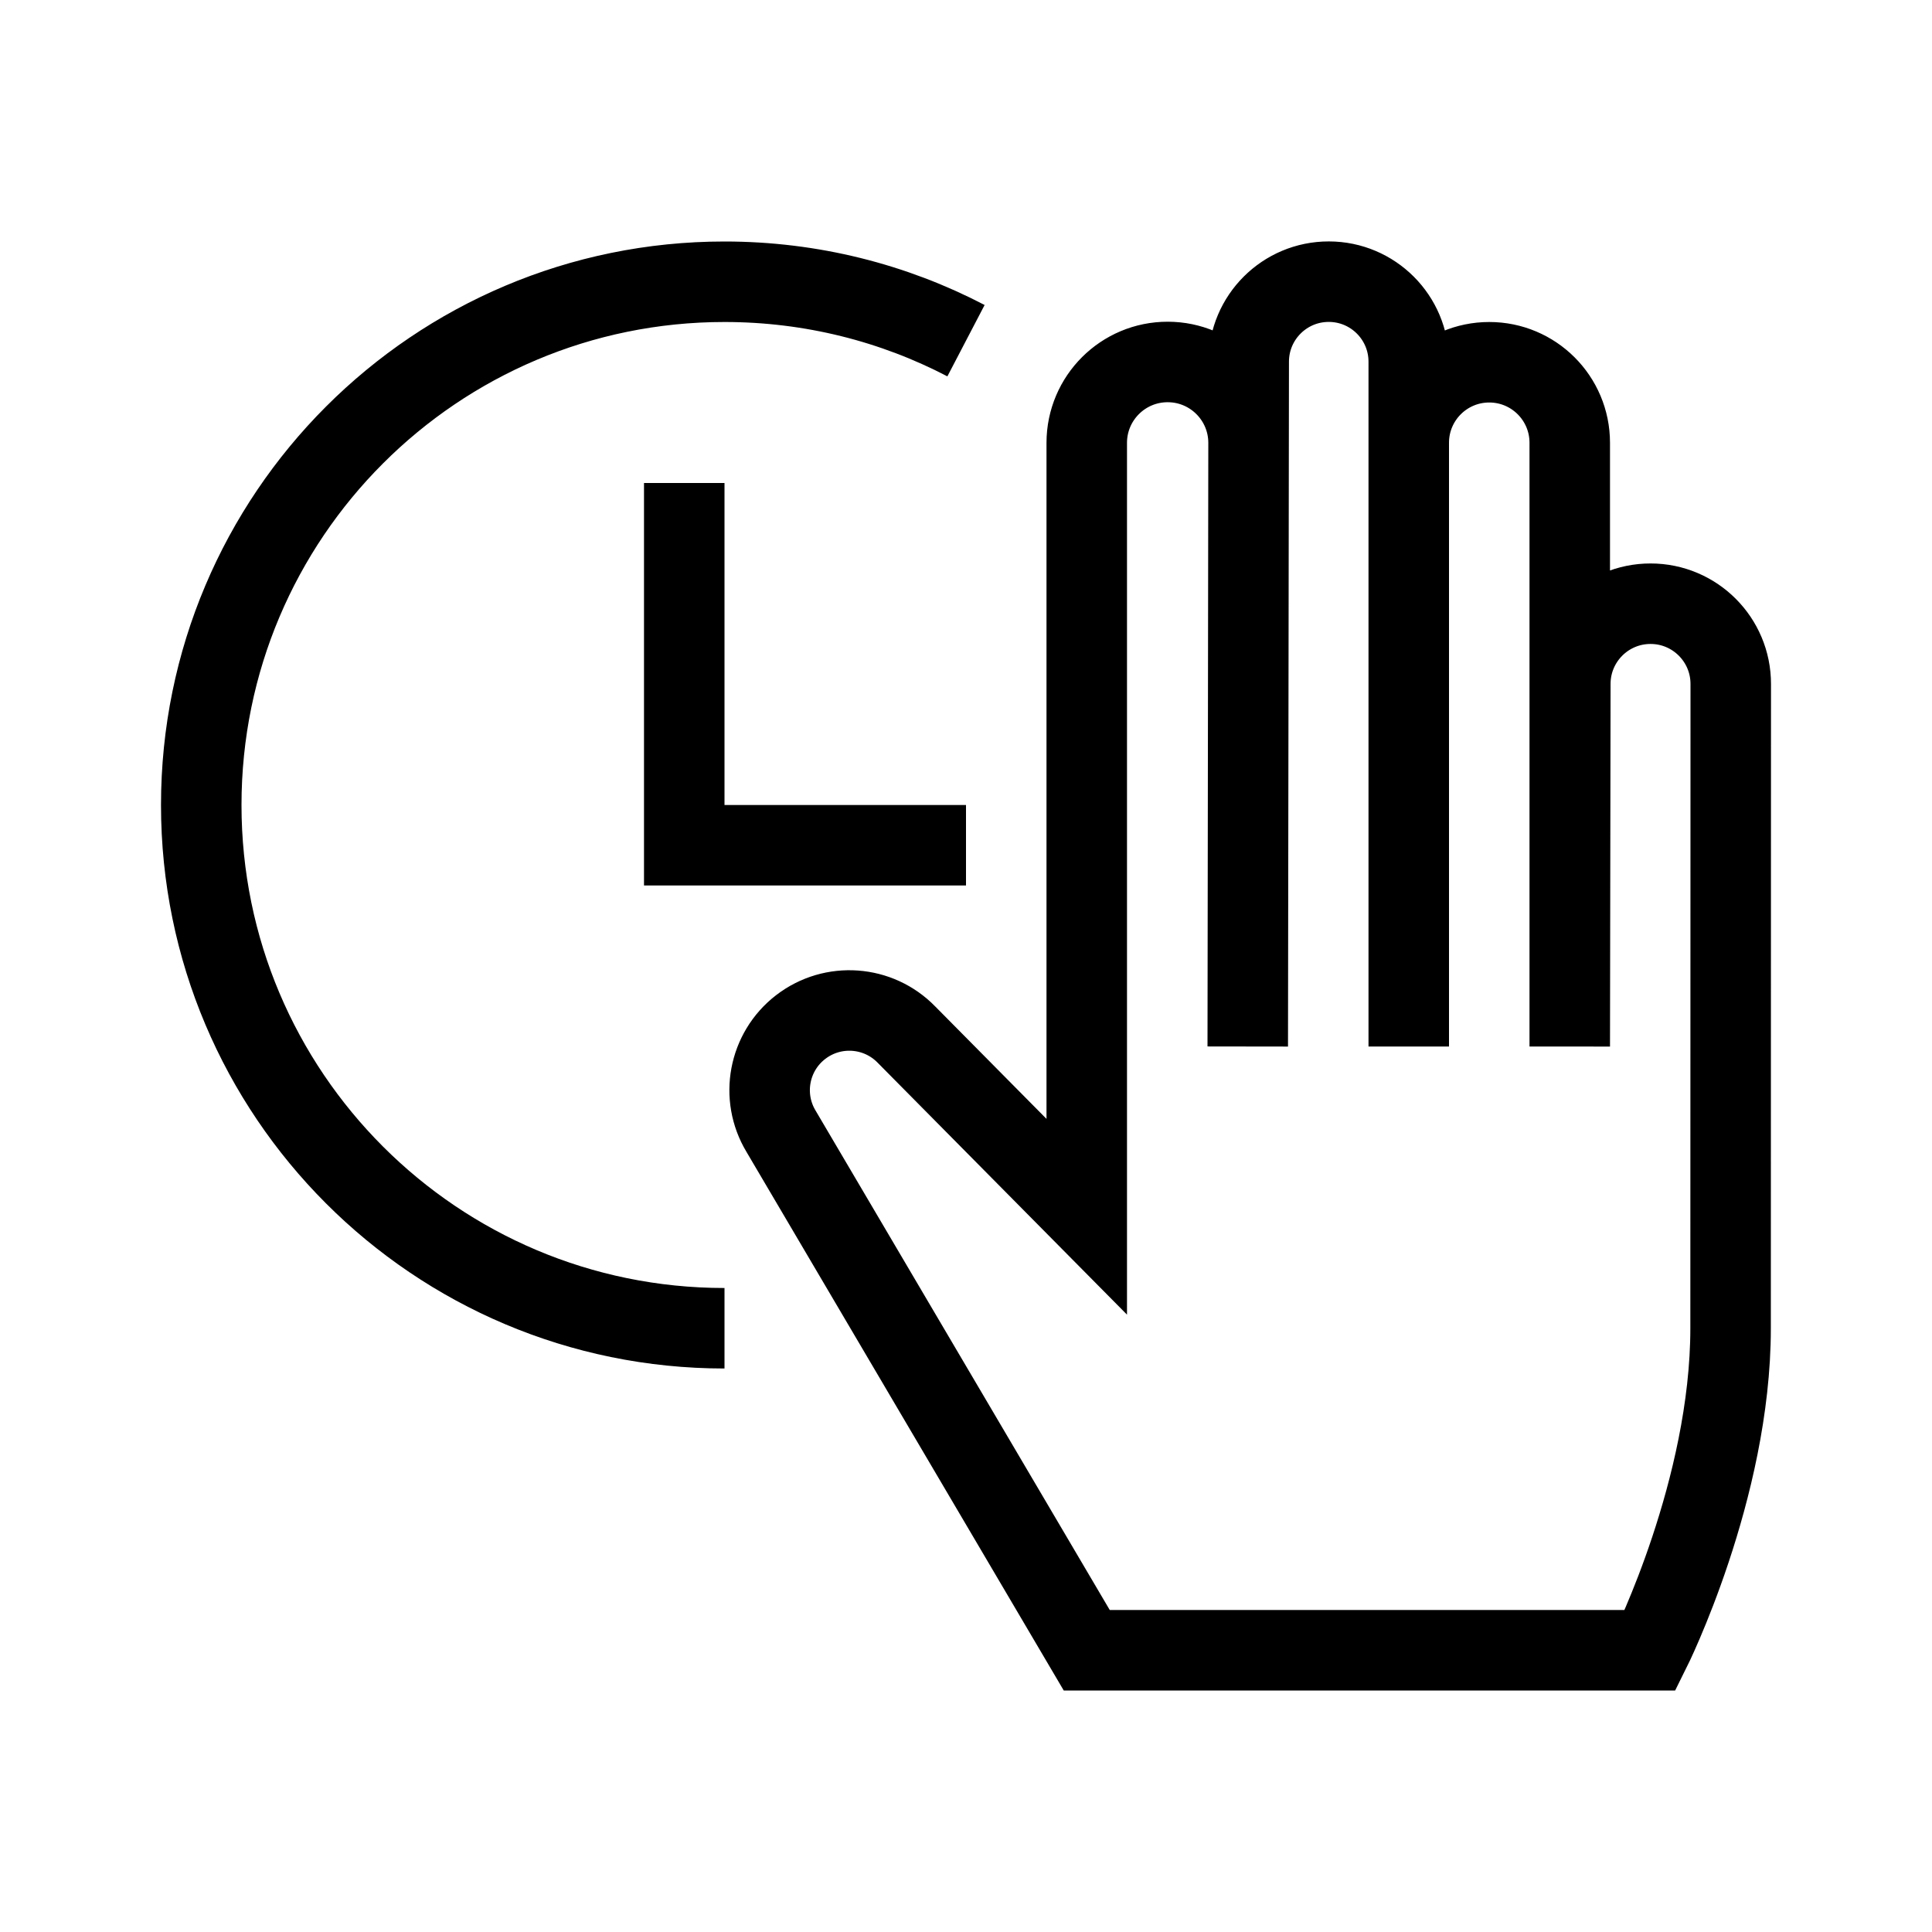
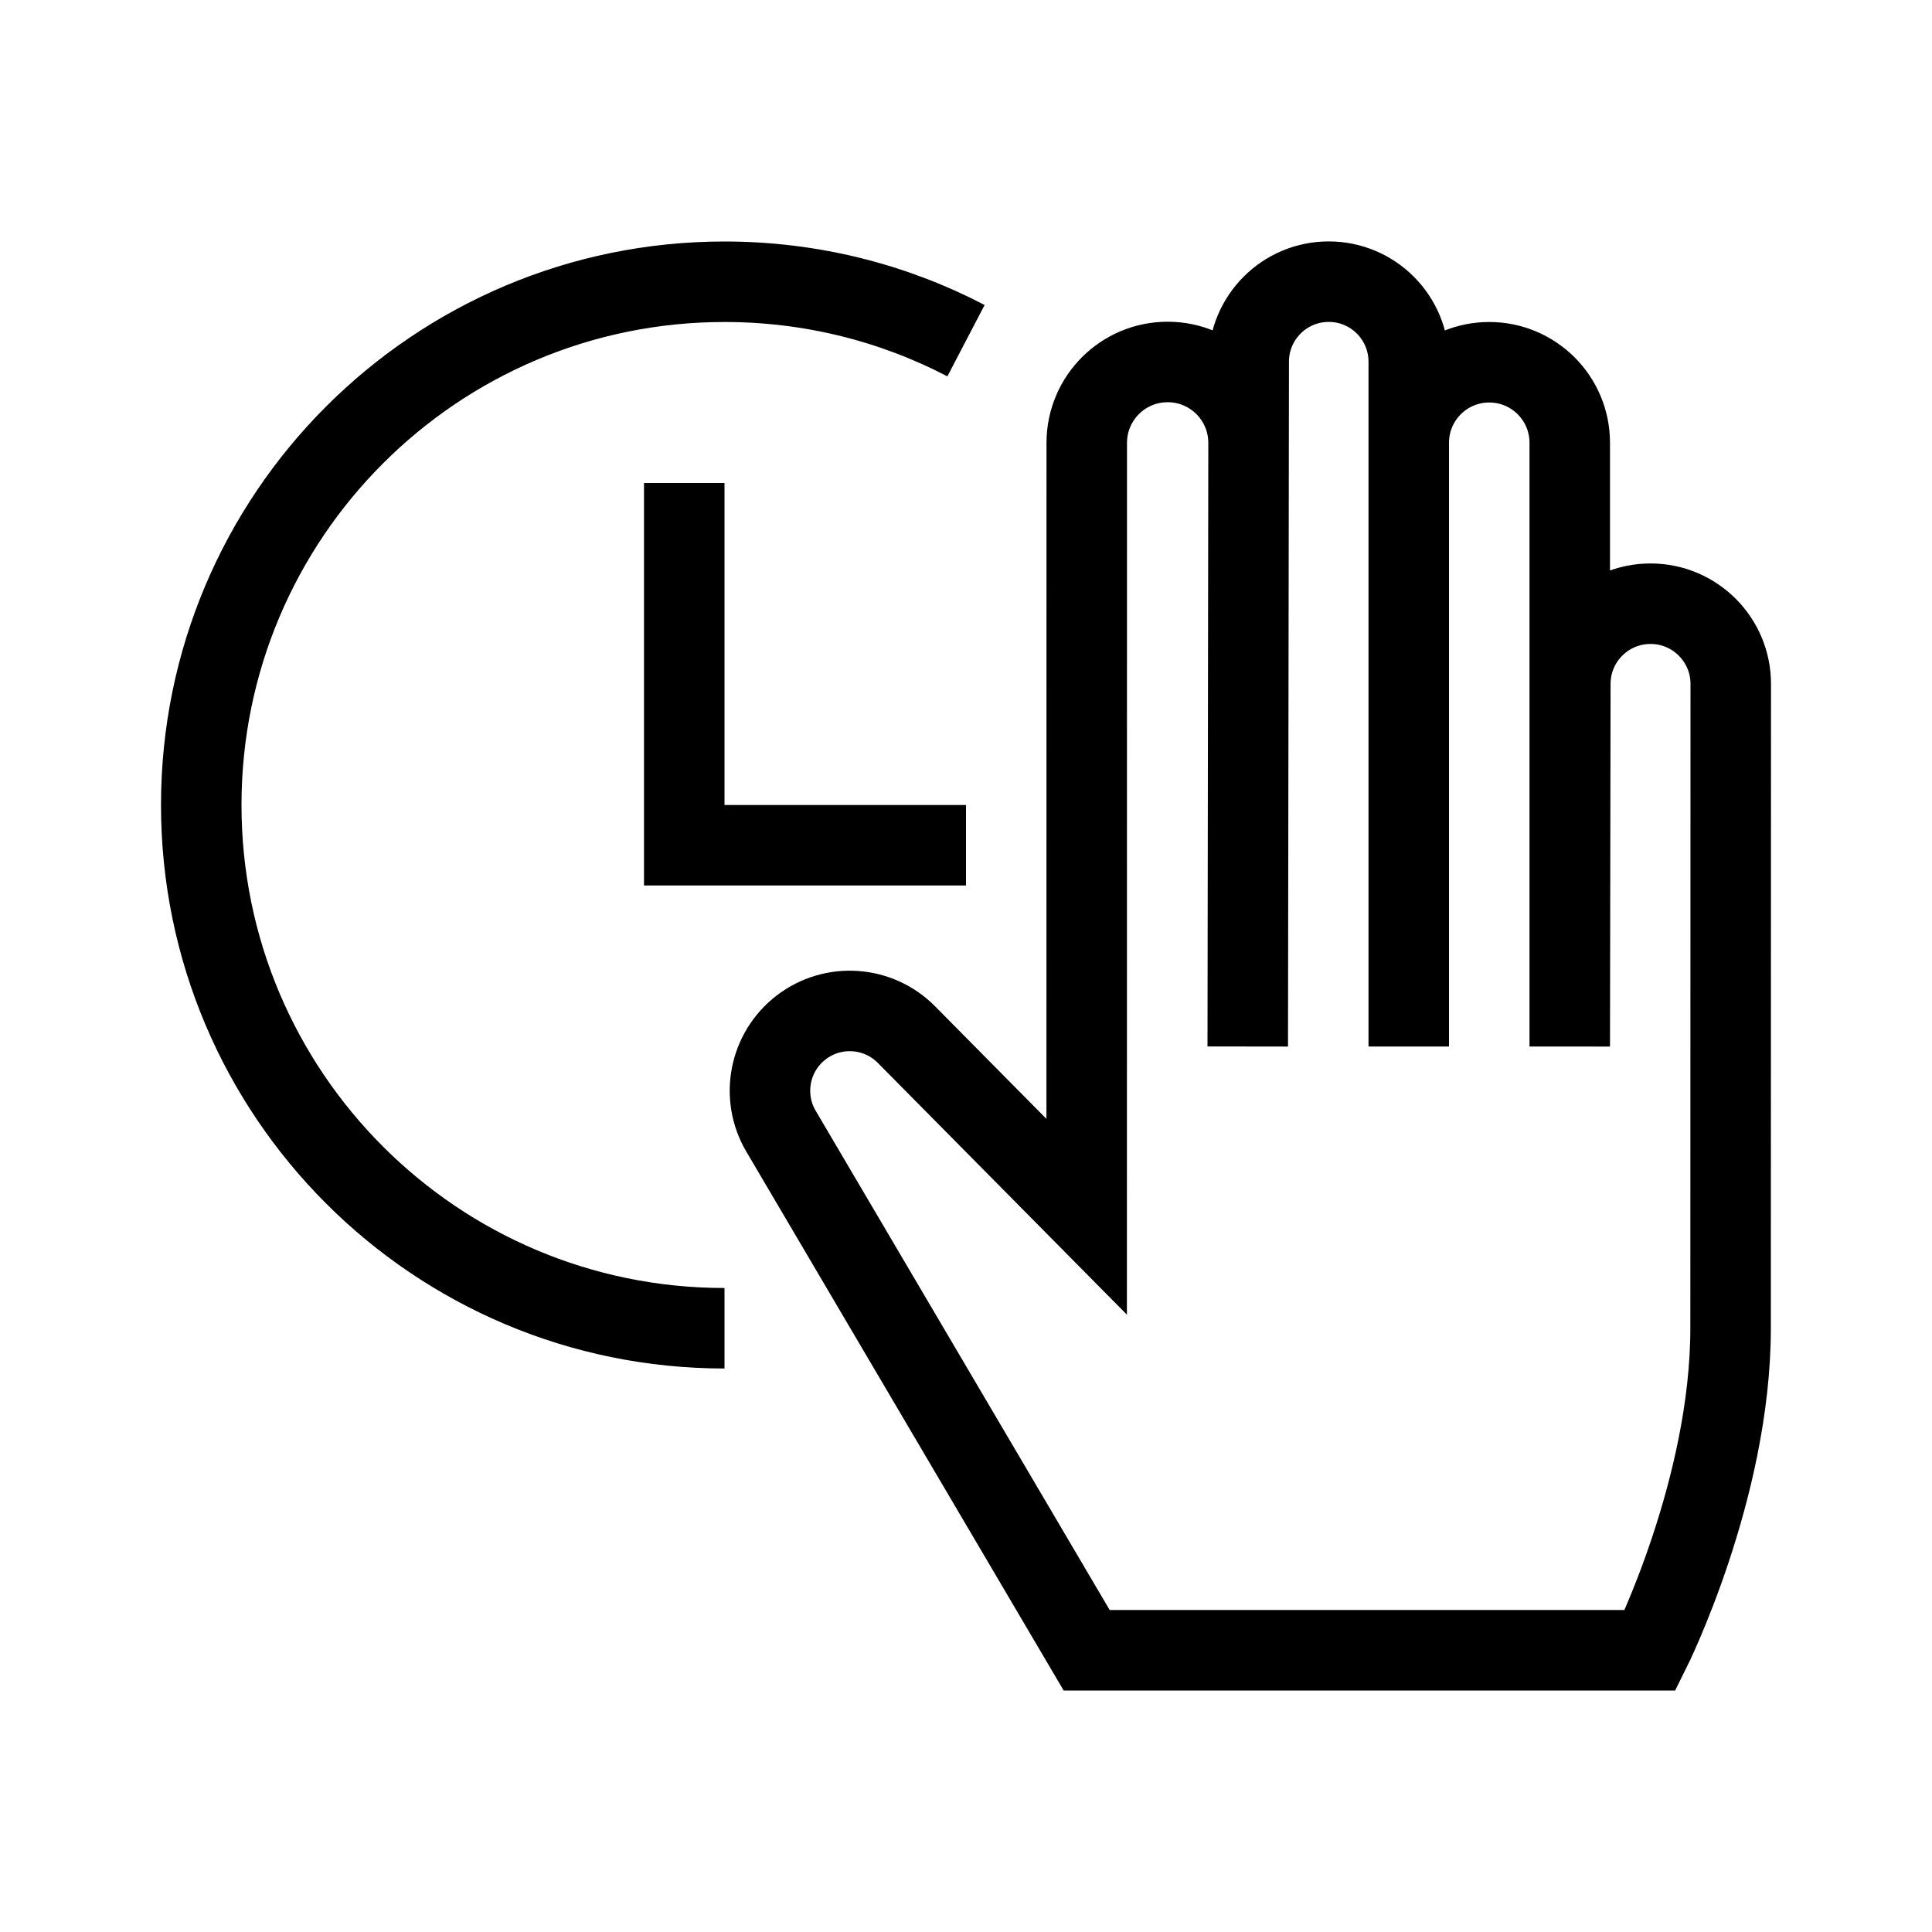
<svg xmlns="http://www.w3.org/2000/svg" width="24" height="24" fill="none" viewBox="0 0 24 24">
-   <path stroke="#000" d="M9 16.5a6.5 6.5 0 1 1 0-13c1.082 0 2.103.264 3 .732M8.5 6v4.5H12m1.5 10h7s.998-2 .998-4l.002-8.003a.996.996 0 0 0-1.993-.002L19.5 13V5.5a1 1 0 0 0-2 0V13 4.494a.994.994 0 0 0-1.988-.002L15.5 13l.01-7.497A1.005 1.005 0 1 0 13.5 5.5v9.615l-2.238-2.261a.99.99 0 0 0-1.559 1.2z" />
+   <path stroke="#000" d="M9 16.5a6.5 6.5 0 1 1 0-13c1.082 0 2.103.264 3 .732M8.5 6v4.5H12m1.499 10H20.5s.998-2 .998-4l.002-8.003a.996.996 0 0 0-1.993-.002L19.5 13V5.5a1 1 0 0 0-2 0V13 4.494a.994.994 0 0 0-1.988-.002L15.5 13l.01-7.497A1.005 1.005 0 1 0 13.5 5.5l-.001 9.615-2.237-2.261a.991.991 0 0 0-1.559 1.2z" />
</svg>
